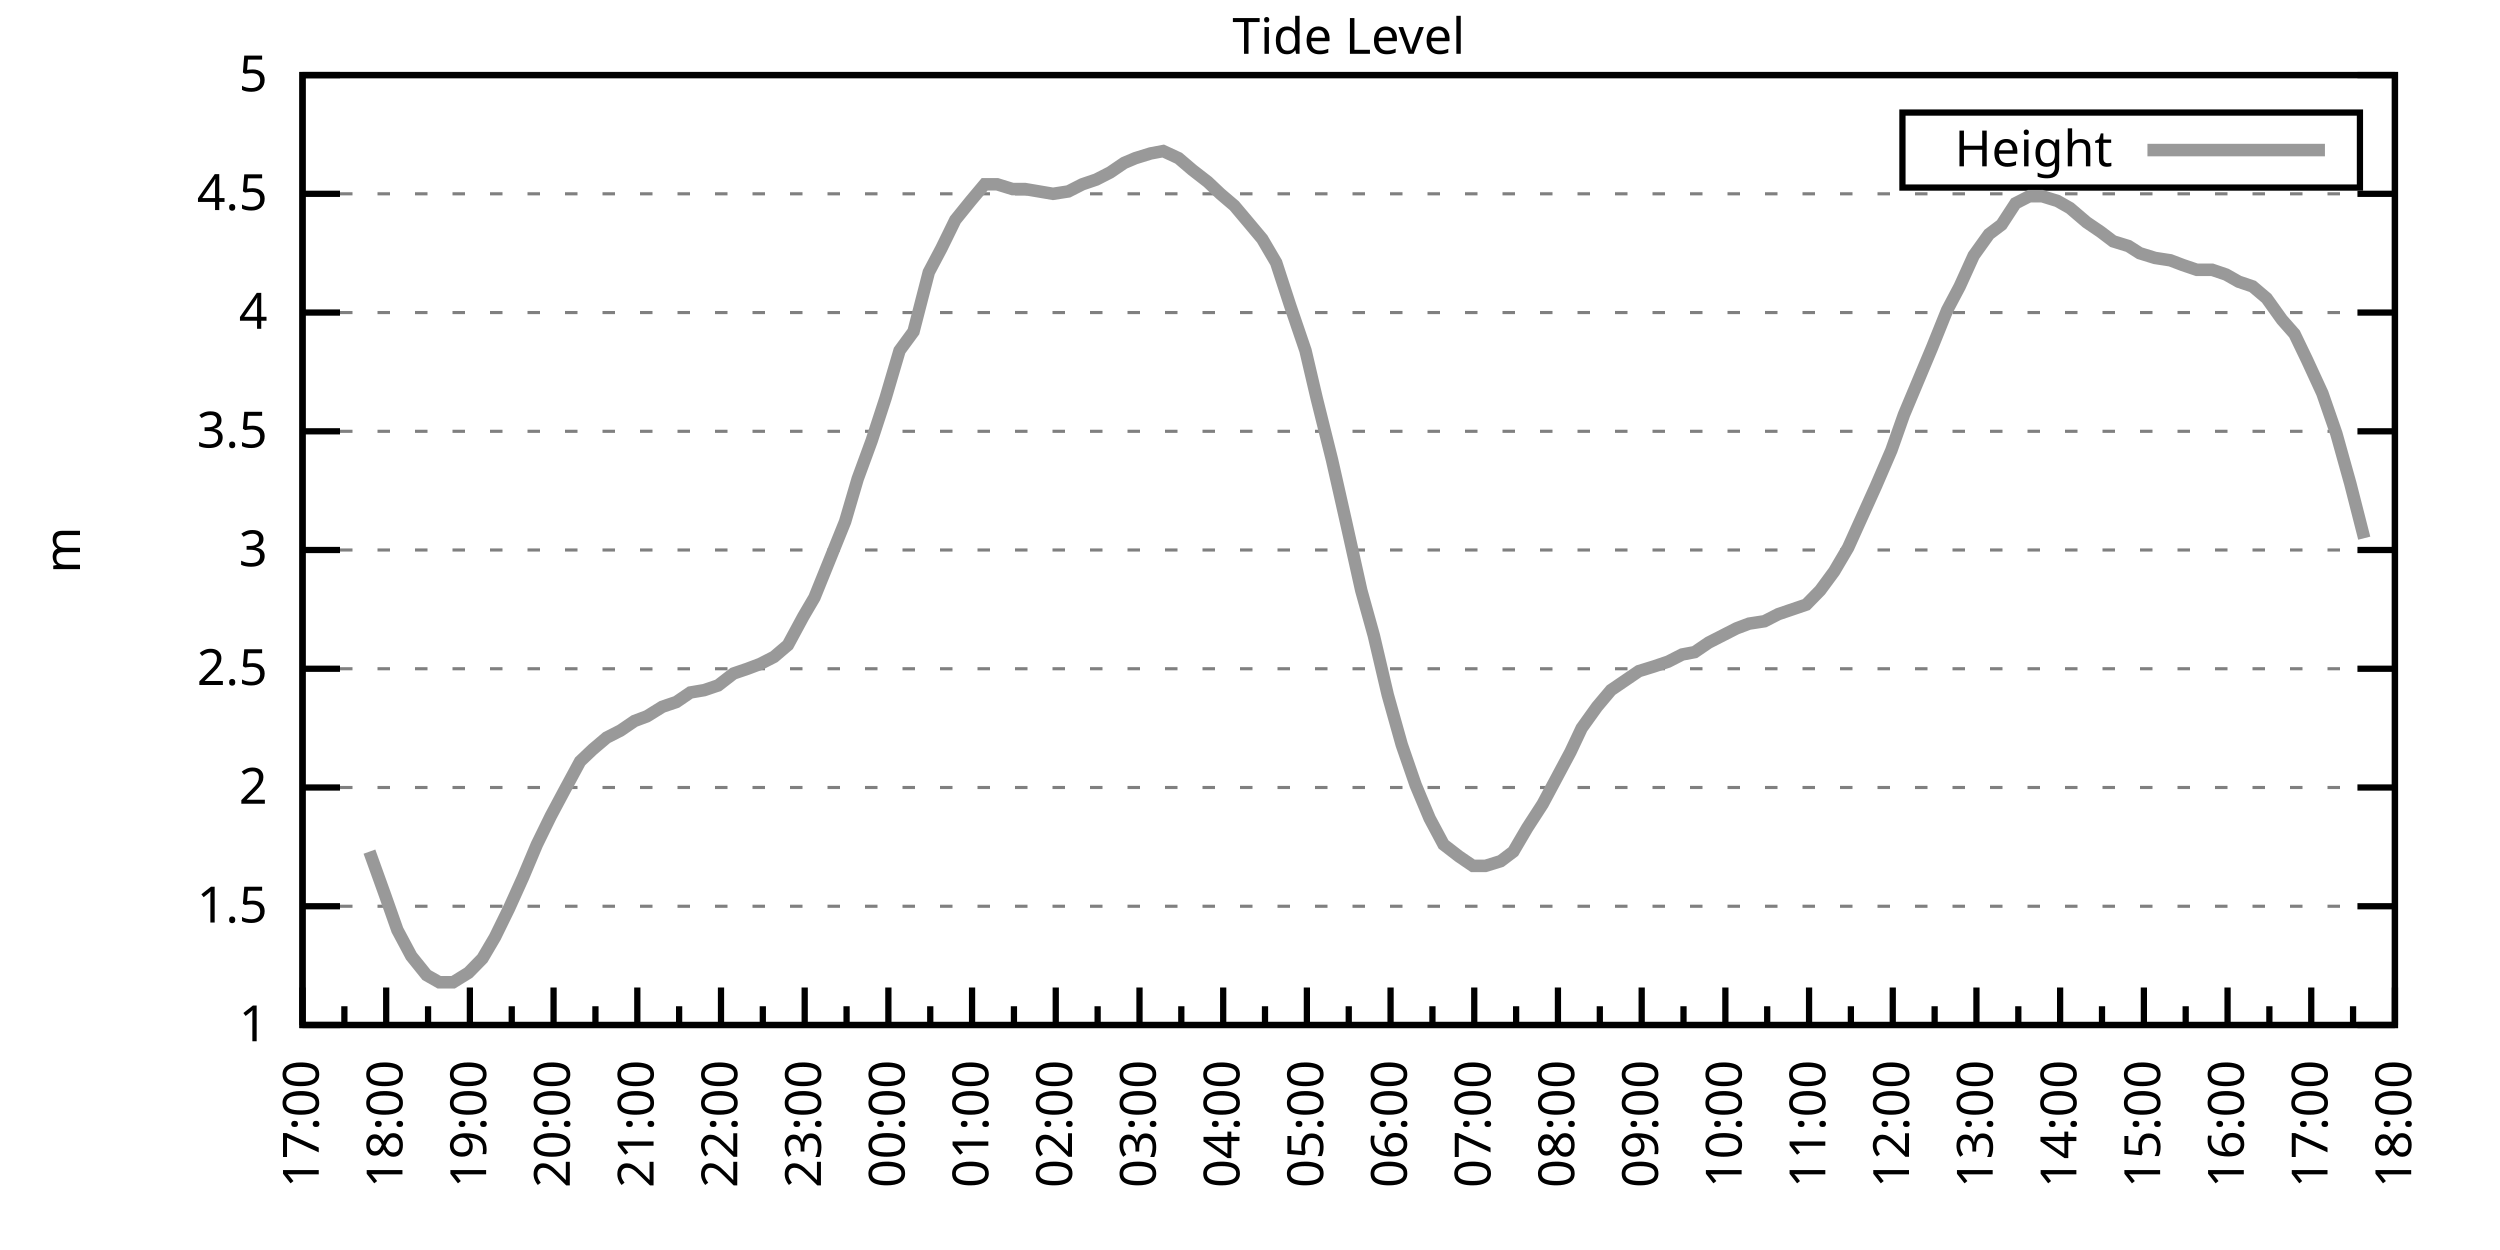
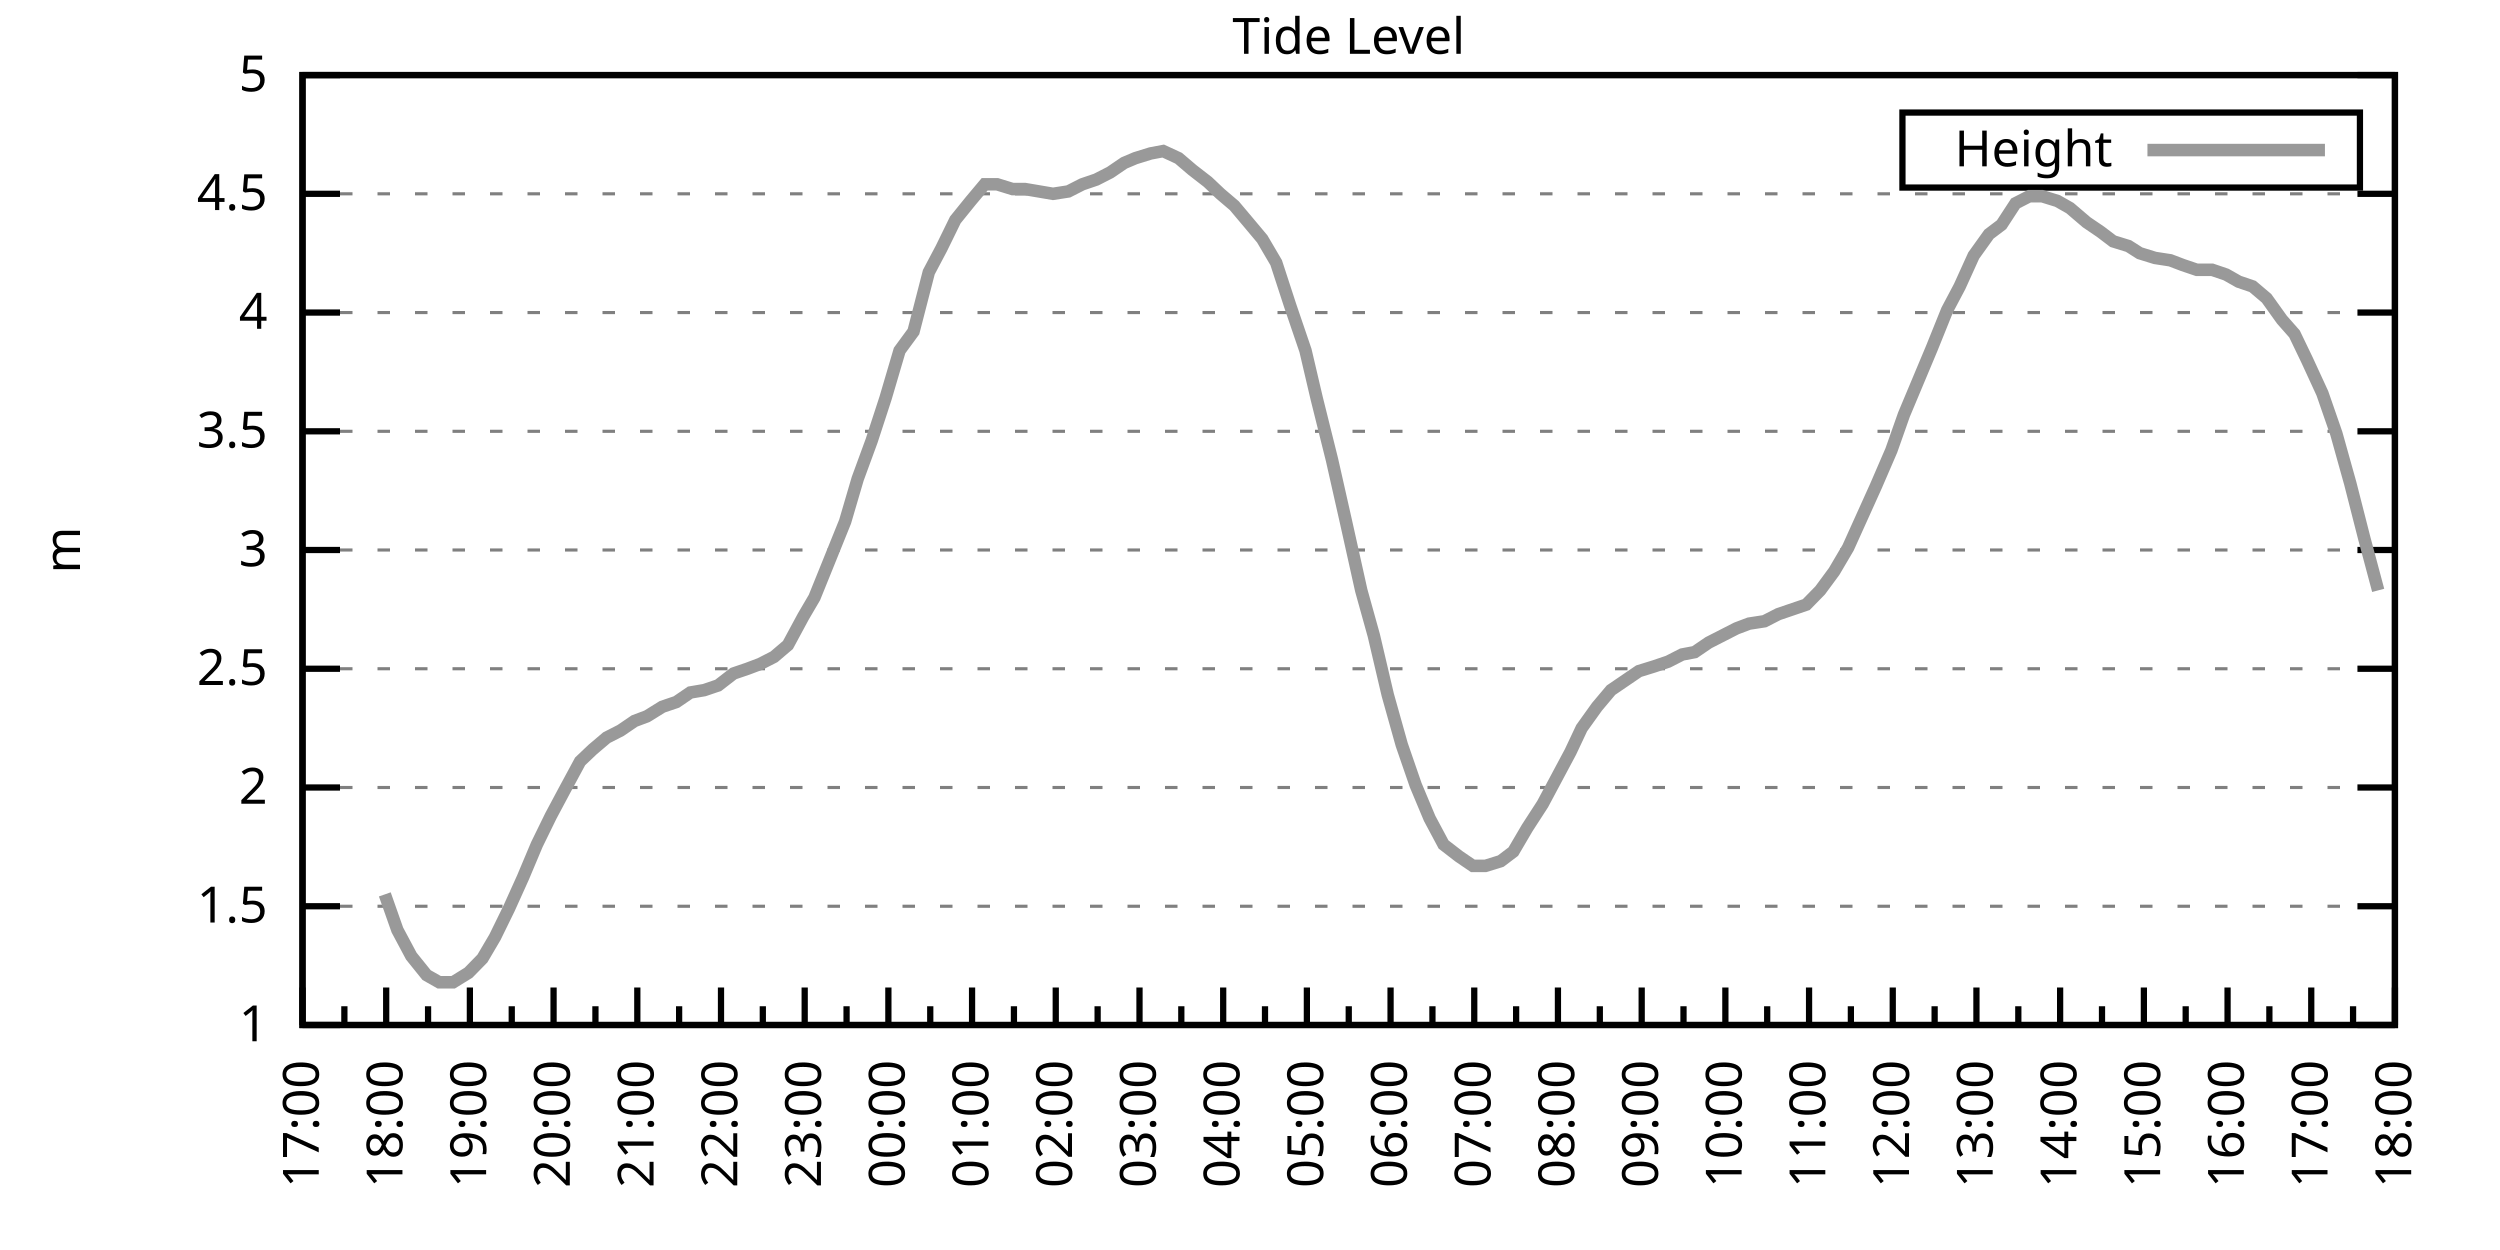
<svg xmlns="http://www.w3.org/2000/svg" xmlns:xlink="http://www.w3.org/1999/xlink" width="400" height="200" viewBox="0 0 400 200">
  <g id="gnuplot_canvas">
    <rect x="0" y="0" width="400" height="200" fill="none" />
    <defs>
      <circle id="gpDot" r="0.5" stroke-width="0.5" stroke="currentColor" />
      <path id="gpPt0" stroke-width="0.333" stroke="currentColor" d="M-1,0 h2 M0,-1 v2" />
      <path id="gpPt1" stroke-width="0.333" stroke="currentColor" d="M-1,-1 L1,1 M1,-1 L-1,1" />
      <path id="gpPt2" stroke-width="0.333" stroke="currentColor" d="M-1,0 L1,0 M0,-1 L0,1 M-1,-1 L1,1 M-1,1 L1,-1" />
      <rect id="gpPt3" stroke-width="0.333" stroke="currentColor" x="-1" y="-1" width="2" height="2" />
      <rect id="gpPt4" stroke-width="0.333" stroke="currentColor" fill="currentColor" x="-1" y="-1" width="2" height="2" />
      <circle id="gpPt5" stroke-width="0.333" stroke="currentColor" cx="0" cy="0" r="1" />
      <use xlink:href="#gpPt5" id="gpPt6" fill="currentColor" stroke="none" />
      <path id="gpPt7" stroke-width="0.333" stroke="currentColor" d="M0,-1.33 L-1.33,0.67 L1.33,0.67 z" />
      <use xlink:href="#gpPt7" id="gpPt8" fill="currentColor" stroke="none" />
      <use xlink:href="#gpPt7" id="gpPt9" stroke="currentColor" transform="rotate(180)" />
      <use xlink:href="#gpPt9" id="gpPt10" fill="currentColor" stroke="none" />
      <use xlink:href="#gpPt3" id="gpPt11" stroke="currentColor" transform="rotate(45)" />
      <use xlink:href="#gpPt11" id="gpPt12" fill="currentColor" stroke="none" />
      <path id="gpPt13" stroke-width="0.333" stroke="currentColor" d="M0,1.330 L1.265,0.411 L0.782,-1.067 L-0.782,-1.076 L-1.265,0.411 z" />
      <use xlink:href="#gpPt13" id="gpPt14" fill="currentColor" stroke="none" />
      <filter id="textbox" filterUnits="objectBoundingBox" x="0" y="0" height="1" width="1">
        <feFlood flood-color="white" flood-opacity="1" result="bgnd" />
        <feComposite in="SourceGraphic" in2="bgnd" operator="atop" />
      </filter>
      <filter id="greybox" filterUnits="objectBoundingBox" x="0" y="0" height="1" width="1">
        <feFlood flood-color="lightgrey" flood-opacity="1" result="grey" />
        <feComposite in="SourceGraphic" in2="grey" operator="atop" />
      </filter>
    </defs>
    <g fill="none" color="white" stroke="currentColor" stroke-width="1.00" stroke-linecap="butt" stroke-linejoin="miter">
</g>
    <g fill="none" color="black" stroke="currentColor" stroke-width="1.00" stroke-linecap="butt" stroke-linejoin="miter">
      <g stroke="none" shape-rendering="crispEdges">
        <polygon fill="rgb(255, 255, 255)" points="48.40,164.00 383.18,164.00 383.18,12.02 48.40,12.02 " />
      </g>
    </g>
    <g fill="none" color="black" stroke="currentColor" stroke-width="1.00" stroke-linecap="butt" stroke-linejoin="miter">
</g>
    <g fill="none" color="black" stroke="black" stroke-width="0.50" stroke-linecap="butt" stroke-linejoin="miter">
</g>
    <g fill="none" color="gray" stroke="currentColor" stroke-width="0.50" stroke-linecap="butt" stroke-linejoin="miter">
      <path stroke="gray" stroke-dasharray="2,4" class="gridline" d="M48.40,164.00 L383.19,164.00  " />
    </g>
    <g fill="none" color="gray" stroke="gray" stroke-width="1.00" stroke-linecap="butt" stroke-linejoin="miter">
</g>
    <g fill="none" color="black" stroke="currentColor" stroke-width="1.00" stroke-linecap="butt" stroke-linejoin="miter">
      <path stroke="black" d="M48.40,164.00 L54.40,164.00 M383.19,164.00 L377.19,164.00  " />
      <g transform="translate(42.80,166.60)" stroke="none" fill="black" font-family="Sans" font-size="8.00" text-anchor="end">
        <text>
          <tspan font-family="Sans"> 1</tspan>
        </text>
      </g>
    </g>
    <g fill="none" color="black" stroke="currentColor" stroke-width="1.00" stroke-linecap="butt" stroke-linejoin="miter">
</g>
    <g fill="none" color="black" stroke="black" stroke-width="0.50" stroke-linecap="butt" stroke-linejoin="miter">
</g>
    <g fill="none" color="gray" stroke="currentColor" stroke-width="0.50" stroke-linecap="butt" stroke-linejoin="miter">
      <path stroke="gray" stroke-dasharray="2,4" class="gridline" d="M48.40,145.00 L383.19,145.00  " />
    </g>
    <g fill="none" color="gray" stroke="gray" stroke-width="1.00" stroke-linecap="butt" stroke-linejoin="miter">
</g>
    <g fill="none" color="black" stroke="currentColor" stroke-width="1.00" stroke-linecap="butt" stroke-linejoin="miter">
      <path stroke="black" d="M48.40,145.00 L54.40,145.00 M383.19,145.00 L377.19,145.00  " />
      <g transform="translate(42.80,147.60)" stroke="none" fill="black" font-family="Sans" font-size="8.00" text-anchor="end">
        <text>
          <tspan font-family="Sans"> 1.5</tspan>
        </text>
      </g>
    </g>
    <g fill="none" color="black" stroke="currentColor" stroke-width="1.00" stroke-linecap="butt" stroke-linejoin="miter">
</g>
    <g fill="none" color="black" stroke="black" stroke-width="0.50" stroke-linecap="butt" stroke-linejoin="miter">
</g>
    <g fill="none" color="gray" stroke="currentColor" stroke-width="0.50" stroke-linecap="butt" stroke-linejoin="miter">
      <path stroke="gray" stroke-dasharray="2,4" class="gridline" d="M48.40,126.00 L383.19,126.00  " />
    </g>
    <g fill="none" color="gray" stroke="gray" stroke-width="1.00" stroke-linecap="butt" stroke-linejoin="miter">
</g>
    <g fill="none" color="black" stroke="currentColor" stroke-width="1.00" stroke-linecap="butt" stroke-linejoin="miter">
      <path stroke="black" d="M48.40,126.00 L54.40,126.00 M383.19,126.00 L377.19,126.00  " />
      <g transform="translate(42.80,128.60)" stroke="none" fill="black" font-family="Sans" font-size="8.00" text-anchor="end">
        <text>
          <tspan font-family="Sans"> 2</tspan>
        </text>
      </g>
    </g>
    <g fill="none" color="black" stroke="currentColor" stroke-width="1.00" stroke-linecap="butt" stroke-linejoin="miter">
</g>
    <g fill="none" color="black" stroke="black" stroke-width="0.50" stroke-linecap="butt" stroke-linejoin="miter">
</g>
    <g fill="none" color="gray" stroke="currentColor" stroke-width="0.50" stroke-linecap="butt" stroke-linejoin="miter">
      <path stroke="gray" stroke-dasharray="2,4" class="gridline" d="M48.40,107.00 L383.19,107.00  " />
    </g>
    <g fill="none" color="gray" stroke="gray" stroke-width="1.00" stroke-linecap="butt" stroke-linejoin="miter">
</g>
    <g fill="none" color="black" stroke="currentColor" stroke-width="1.00" stroke-linecap="butt" stroke-linejoin="miter">
      <path stroke="black" d="M48.40,107.00 L54.40,107.00 M383.19,107.00 L377.19,107.00  " />
      <g transform="translate(42.80,109.60)" stroke="none" fill="black" font-family="Sans" font-size="8.00" text-anchor="end">
        <text>
          <tspan font-family="Sans"> 2.5</tspan>
        </text>
      </g>
    </g>
    <g fill="none" color="black" stroke="currentColor" stroke-width="1.00" stroke-linecap="butt" stroke-linejoin="miter">
</g>
    <g fill="none" color="black" stroke="black" stroke-width="0.50" stroke-linecap="butt" stroke-linejoin="miter">
</g>
    <g fill="none" color="gray" stroke="currentColor" stroke-width="0.50" stroke-linecap="butt" stroke-linejoin="miter">
      <path stroke="gray" stroke-dasharray="2,4" class="gridline" d="M48.40,88.00 L383.19,88.00  " />
    </g>
    <g fill="none" color="gray" stroke="gray" stroke-width="1.00" stroke-linecap="butt" stroke-linejoin="miter">
</g>
    <g fill="none" color="black" stroke="currentColor" stroke-width="1.00" stroke-linecap="butt" stroke-linejoin="miter">
      <path stroke="black" d="M48.40,88.00 L54.40,88.00 M383.19,88.00 L377.19,88.00  " />
      <g transform="translate(42.80,90.60)" stroke="none" fill="black" font-family="Sans" font-size="8.00" text-anchor="end">
        <text>
          <tspan font-family="Sans"> 3</tspan>
        </text>
      </g>
    </g>
    <g fill="none" color="black" stroke="currentColor" stroke-width="1.00" stroke-linecap="butt" stroke-linejoin="miter">
</g>
    <g fill="none" color="black" stroke="black" stroke-width="0.50" stroke-linecap="butt" stroke-linejoin="miter">
</g>
    <g fill="none" color="gray" stroke="currentColor" stroke-width="0.50" stroke-linecap="butt" stroke-linejoin="miter">
      <path stroke="gray" stroke-dasharray="2,4" class="gridline" d="M48.40,69.01 L383.19,69.01  " />
    </g>
    <g fill="none" color="gray" stroke="gray" stroke-width="1.00" stroke-linecap="butt" stroke-linejoin="miter">
</g>
    <g fill="none" color="black" stroke="currentColor" stroke-width="1.00" stroke-linecap="butt" stroke-linejoin="miter">
      <path stroke="black" d="M48.40,69.01 L54.40,69.01 M383.19,69.01 L377.19,69.01  " />
      <g transform="translate(42.80,71.61)" stroke="none" fill="black" font-family="Sans" font-size="8.00" text-anchor="end">
        <text>
          <tspan font-family="Sans"> 3.5</tspan>
        </text>
      </g>
    </g>
    <g fill="none" color="black" stroke="currentColor" stroke-width="1.00" stroke-linecap="butt" stroke-linejoin="miter">
</g>
    <g fill="none" color="black" stroke="black" stroke-width="0.50" stroke-linecap="butt" stroke-linejoin="miter">
</g>
    <g fill="none" color="gray" stroke="currentColor" stroke-width="0.50" stroke-linecap="butt" stroke-linejoin="miter">
      <path stroke="gray" stroke-dasharray="2,4" class="gridline" d="M48.40,50.01 L383.19,50.01  " />
    </g>
    <g fill="none" color="gray" stroke="gray" stroke-width="1.00" stroke-linecap="butt" stroke-linejoin="miter">
</g>
    <g fill="none" color="black" stroke="currentColor" stroke-width="1.00" stroke-linecap="butt" stroke-linejoin="miter">
      <path stroke="black" d="M48.40,50.01 L54.40,50.01 M383.19,50.01 L377.19,50.01  " />
      <g transform="translate(42.80,52.61)" stroke="none" fill="black" font-family="Sans" font-size="8.00" text-anchor="end">
        <text>
          <tspan font-family="Sans"> 4</tspan>
        </text>
      </g>
    </g>
    <g fill="none" color="black" stroke="currentColor" stroke-width="1.00" stroke-linecap="butt" stroke-linejoin="miter">
</g>
    <g fill="none" color="black" stroke="black" stroke-width="0.50" stroke-linecap="butt" stroke-linejoin="miter">
</g>
    <g fill="none" color="gray" stroke="currentColor" stroke-width="0.50" stroke-linecap="butt" stroke-linejoin="miter">
      <path stroke="gray" stroke-dasharray="2,4" class="gridline" d="M48.40,31.01 L383.19,31.01  " />
    </g>
    <g fill="none" color="gray" stroke="gray" stroke-width="1.00" stroke-linecap="butt" stroke-linejoin="miter">
</g>
    <g fill="none" color="black" stroke="currentColor" stroke-width="1.00" stroke-linecap="butt" stroke-linejoin="miter">
      <path stroke="black" d="M48.40,31.01 L54.40,31.01 M383.19,31.01 L377.19,31.01  " />
      <g transform="translate(42.80,33.61)" stroke="none" fill="black" font-family="Sans" font-size="8.00" text-anchor="end">
        <text>
          <tspan font-family="Sans"> 4.5</tspan>
        </text>
      </g>
    </g>
    <g fill="none" color="black" stroke="currentColor" stroke-width="1.00" stroke-linecap="butt" stroke-linejoin="miter">
</g>
    <g fill="none" color="black" stroke="black" stroke-width="0.50" stroke-linecap="butt" stroke-linejoin="miter">
</g>
    <g fill="none" color="gray" stroke="currentColor" stroke-width="0.50" stroke-linecap="butt" stroke-linejoin="miter">
      <path stroke="gray" stroke-dasharray="2,4" class="gridline" d="M48.40,12.01 L383.19,12.01  " />
    </g>
    <g fill="none" color="gray" stroke="gray" stroke-width="1.00" stroke-linecap="butt" stroke-linejoin="miter">
</g>
    <g fill="none" color="black" stroke="currentColor" stroke-width="1.00" stroke-linecap="butt" stroke-linejoin="miter">
      <path stroke="black" d="M48.40,12.01 L54.40,12.01 M383.19,12.01 L377.19,12.01  " />
      <g transform="translate(42.80,14.61)" stroke="none" fill="black" font-family="Sans" font-size="8.00" text-anchor="end">
        <text>
          <tspan font-family="Sans"> 5</tspan>
        </text>
      </g>
    </g>
    <g fill="none" color="black" stroke="currentColor" stroke-width="1.00" stroke-linecap="butt" stroke-linejoin="miter">
      <path stroke="black" d="M48.40,164.00 L48.40,158.00  " />
      <g transform="translate(51.00,169.60) rotate(270)" stroke="none" fill="black" font-family="Sans" font-size="8.00" text-anchor="end">
        <text>
          <tspan font-family="Sans">17:00</tspan>
        </text>
      </g>
    </g>
    <g fill="none" color="black" stroke="currentColor" stroke-width="1.00" stroke-linecap="butt" stroke-linejoin="miter">
      <path stroke="black" d="M55.10,164.00 L55.10,161.00 M61.79,164.00 L61.79,158.00  " />
      <g transform="translate(64.39,169.60) rotate(270)" stroke="none" fill="black" font-family="Sans" font-size="8.00" text-anchor="end">
        <text>
          <tspan font-family="Sans">18:00</tspan>
        </text>
      </g>
    </g>
    <g fill="none" color="black" stroke="currentColor" stroke-width="1.00" stroke-linecap="butt" stroke-linejoin="miter">
      <path stroke="black" d="M68.49,164.00 L68.49,161.00 M75.18,164.00 L75.18,158.00  " />
      <g transform="translate(77.78,169.60) rotate(270)" stroke="none" fill="black" font-family="Sans" font-size="8.00" text-anchor="end">
        <text>
          <tspan font-family="Sans">19:00</tspan>
        </text>
      </g>
    </g>
    <g fill="none" color="black" stroke="currentColor" stroke-width="1.00" stroke-linecap="butt" stroke-linejoin="miter">
      <path stroke="black" d="M81.88,164.00 L81.88,161.00 M88.57,164.00 L88.57,158.00  " />
      <g transform="translate(91.17,169.60) rotate(270)" stroke="none" fill="black" font-family="Sans" font-size="8.00" text-anchor="end">
        <text>
          <tspan font-family="Sans">20:00</tspan>
        </text>
      </g>
    </g>
    <g fill="none" color="black" stroke="currentColor" stroke-width="1.00" stroke-linecap="butt" stroke-linejoin="miter">
      <path stroke="black" d="M95.27,164.00 L95.27,161.00 M101.97,164.00 L101.97,158.00  " />
      <g transform="translate(104.57,169.60) rotate(270)" stroke="none" fill="black" font-family="Sans" font-size="8.00" text-anchor="end">
        <text>
          <tspan font-family="Sans">21:00</tspan>
        </text>
      </g>
    </g>
    <g fill="none" color="black" stroke="currentColor" stroke-width="1.00" stroke-linecap="butt" stroke-linejoin="miter">
      <path stroke="black" d="M108.66,164.00 L108.66,161.00 M115.36,164.00 L115.36,158.00  " />
      <g transform="translate(117.96,169.60) rotate(270)" stroke="none" fill="black" font-family="Sans" font-size="8.00" text-anchor="end">
        <text>
          <tspan font-family="Sans">22:00</tspan>
        </text>
      </g>
    </g>
    <g fill="none" color="black" stroke="currentColor" stroke-width="1.00" stroke-linecap="butt" stroke-linejoin="miter">
      <path stroke="black" d="M122.05,164.00 L122.05,161.00 M128.75,164.00 L128.75,158.00  " />
      <g transform="translate(131.35,169.60) rotate(270)" stroke="none" fill="black" font-family="Sans" font-size="8.00" text-anchor="end">
        <text>
          <tspan font-family="Sans">23:00</tspan>
        </text>
      </g>
    </g>
    <g fill="none" color="black" stroke="currentColor" stroke-width="1.00" stroke-linecap="butt" stroke-linejoin="miter">
      <path stroke="black" d="M135.45,164.00 L135.45,161.00 M142.14,164.00 L142.14,158.00  " />
      <g transform="translate(144.74,169.60) rotate(270)" stroke="none" fill="black" font-family="Sans" font-size="8.00" text-anchor="end">
        <text>
          <tspan font-family="Sans">00:00</tspan>
        </text>
      </g>
    </g>
    <g fill="none" color="black" stroke="currentColor" stroke-width="1.00" stroke-linecap="butt" stroke-linejoin="miter">
      <path stroke="black" d="M148.84,164.00 L148.84,161.00 M155.53,164.00 L155.53,158.00  " />
      <g transform="translate(158.13,169.60) rotate(270)" stroke="none" fill="black" font-family="Sans" font-size="8.00" text-anchor="end">
        <text>
          <tspan font-family="Sans">01:00</tspan>
        </text>
      </g>
    </g>
    <g fill="none" color="black" stroke="currentColor" stroke-width="1.00" stroke-linecap="butt" stroke-linejoin="miter">
      <path stroke="black" d="M162.23,164.00 L162.23,161.00 M168.92,164.00 L168.92,158.00  " />
      <g transform="translate(171.52,169.60) rotate(270)" stroke="none" fill="black" font-family="Sans" font-size="8.00" text-anchor="end">
        <text>
          <tspan font-family="Sans">02:00</tspan>
        </text>
      </g>
    </g>
    <g fill="none" color="black" stroke="currentColor" stroke-width="1.00" stroke-linecap="butt" stroke-linejoin="miter">
      <path stroke="black" d="M175.62,164.00 L175.62,161.00 M182.32,164.00 L182.32,158.00  " />
      <g transform="translate(184.92,169.60) rotate(270)" stroke="none" fill="black" font-family="Sans" font-size="8.00" text-anchor="end">
        <text>
          <tspan font-family="Sans">03:00</tspan>
        </text>
      </g>
    </g>
    <g fill="none" color="black" stroke="currentColor" stroke-width="1.00" stroke-linecap="butt" stroke-linejoin="miter">
      <path stroke="black" d="M189.01,164.00 L189.01,161.00 M195.71,164.00 L195.71,158.00  " />
      <g transform="translate(198.31,169.60) rotate(270)" stroke="none" fill="black" font-family="Sans" font-size="8.00" text-anchor="end">
        <text>
          <tspan font-family="Sans">04:00</tspan>
        </text>
      </g>
    </g>
    <g fill="none" color="black" stroke="currentColor" stroke-width="1.00" stroke-linecap="butt" stroke-linejoin="miter">
      <path stroke="black" d="M202.40,164.00 L202.40,161.00 M209.10,164.00 L209.10,158.00  " />
      <g transform="translate(211.70,169.60) rotate(270)" stroke="none" fill="black" font-family="Sans" font-size="8.00" text-anchor="end">
        <text>
          <tspan font-family="Sans">05:00</tspan>
        </text>
      </g>
    </g>
    <g fill="none" color="black" stroke="currentColor" stroke-width="1.00" stroke-linecap="butt" stroke-linejoin="miter">
      <path stroke="black" d="M215.80,164.00 L215.80,161.00 M222.49,164.00 L222.49,158.00  " />
      <g transform="translate(225.09,169.60) rotate(270)" stroke="none" fill="black" font-family="Sans" font-size="8.00" text-anchor="end">
        <text>
          <tspan font-family="Sans">06:00</tspan>
        </text>
      </g>
    </g>
    <g fill="none" color="black" stroke="currentColor" stroke-width="1.00" stroke-linecap="butt" stroke-linejoin="miter">
      <path stroke="black" d="M229.19,164.00 L229.19,161.00 M235.88,164.00 L235.88,158.00  " />
      <g transform="translate(238.48,169.60) rotate(270)" stroke="none" fill="black" font-family="Sans" font-size="8.00" text-anchor="end">
        <text>
          <tspan font-family="Sans">07:00</tspan>
        </text>
      </g>
    </g>
    <g fill="none" color="black" stroke="currentColor" stroke-width="1.00" stroke-linecap="butt" stroke-linejoin="miter">
      <path stroke="black" d="M242.58,164.00 L242.58,161.00 M249.27,164.00 L249.27,158.00  " />
      <g transform="translate(251.87,169.60) rotate(270)" stroke="none" fill="black" font-family="Sans" font-size="8.00" text-anchor="end">
        <text>
          <tspan font-family="Sans">08:00</tspan>
        </text>
      </g>
    </g>
    <g fill="none" color="black" stroke="currentColor" stroke-width="1.00" stroke-linecap="butt" stroke-linejoin="miter">
      <path stroke="black" d="M255.97,164.00 L255.97,161.00 M262.67,164.00 L262.67,158.00  " />
      <g transform="translate(265.27,169.60) rotate(270)" stroke="none" fill="black" font-family="Sans" font-size="8.00" text-anchor="end">
        <text>
          <tspan font-family="Sans">09:00</tspan>
        </text>
      </g>
    </g>
    <g fill="none" color="black" stroke="currentColor" stroke-width="1.00" stroke-linecap="butt" stroke-linejoin="miter">
      <path stroke="black" d="M269.36,164.00 L269.36,161.00 M276.06,164.00 L276.06,158.00  " />
      <g transform="translate(278.66,169.60) rotate(270)" stroke="none" fill="black" font-family="Sans" font-size="8.00" text-anchor="end">
        <text>
          <tspan font-family="Sans">10:00</tspan>
        </text>
      </g>
    </g>
    <g fill="none" color="black" stroke="currentColor" stroke-width="1.00" stroke-linecap="butt" stroke-linejoin="miter">
      <path stroke="black" d="M282.75,164.00 L282.75,161.00 M289.45,164.00 L289.45,158.00  " />
      <g transform="translate(292.05,169.60) rotate(270)" stroke="none" fill="black" font-family="Sans" font-size="8.00" text-anchor="end">
        <text>
          <tspan font-family="Sans">11:00</tspan>
        </text>
      </g>
    </g>
    <g fill="none" color="black" stroke="currentColor" stroke-width="1.00" stroke-linecap="butt" stroke-linejoin="miter">
      <path stroke="black" d="M296.14,164.00 L296.14,161.00 M302.84,164.00 L302.84,158.00  " />
      <g transform="translate(305.44,169.60) rotate(270)" stroke="none" fill="black" font-family="Sans" font-size="8.00" text-anchor="end">
        <text>
          <tspan font-family="Sans">12:00</tspan>
        </text>
      </g>
    </g>
    <g fill="none" color="black" stroke="currentColor" stroke-width="1.00" stroke-linecap="butt" stroke-linejoin="miter">
      <path stroke="black" d="M309.54,164.00 L309.54,161.00 M316.23,164.00 L316.23,158.00  " />
      <g transform="translate(318.83,169.60) rotate(270)" stroke="none" fill="black" font-family="Sans" font-size="8.00" text-anchor="end">
        <text>
          <tspan font-family="Sans">13:00</tspan>
        </text>
      </g>
    </g>
    <g fill="none" color="black" stroke="currentColor" stroke-width="1.00" stroke-linecap="butt" stroke-linejoin="miter">
      <path stroke="black" d="M322.93,164.00 L322.93,161.00 M329.62,164.00 L329.62,158.00  " />
      <g transform="translate(332.22,169.60) rotate(270)" stroke="none" fill="black" font-family="Sans" font-size="8.00" text-anchor="end">
        <text>
          <tspan font-family="Sans">14:00</tspan>
        </text>
      </g>
    </g>
    <g fill="none" color="black" stroke="currentColor" stroke-width="1.00" stroke-linecap="butt" stroke-linejoin="miter">
      <path stroke="black" d="M336.32,164.00 L336.32,161.00 M343.02,164.00 L343.02,158.00  " />
      <g transform="translate(345.62,169.60) rotate(270)" stroke="none" fill="black" font-family="Sans" font-size="8.00" text-anchor="end">
        <text>
          <tspan font-family="Sans">15:00</tspan>
        </text>
      </g>
    </g>
    <g fill="none" color="black" stroke="currentColor" stroke-width="1.00" stroke-linecap="butt" stroke-linejoin="miter">
      <path stroke="black" d="M349.71,164.00 L349.71,161.00 M356.41,164.00 L356.41,158.00  " />
      <g transform="translate(359.01,169.60) rotate(270)" stroke="none" fill="black" font-family="Sans" font-size="8.00" text-anchor="end">
        <text>
          <tspan font-family="Sans">16:00</tspan>
        </text>
      </g>
    </g>
    <g fill="none" color="black" stroke="currentColor" stroke-width="1.00" stroke-linecap="butt" stroke-linejoin="miter">
      <path stroke="black" d="M363.10,164.00 L363.10,161.00 M369.80,164.00 L369.80,158.00  " />
      <g transform="translate(372.40,169.60) rotate(270)" stroke="none" fill="black" font-family="Sans" font-size="8.00" text-anchor="end">
        <text>
          <tspan font-family="Sans">17:00</tspan>
        </text>
      </g>
    </g>
    <g fill="none" color="black" stroke="currentColor" stroke-width="1.00" stroke-linecap="butt" stroke-linejoin="miter">
      <path stroke="black" d="M376.49,164.00 L376.49,161.00 M383.19,164.00 L383.19,158.00  " />
      <g transform="translate(385.79,169.60) rotate(270)" stroke="none" fill="black" font-family="Sans" font-size="8.00" text-anchor="end">
        <text>
          <tspan font-family="Sans">18:00</tspan>
        </text>
      </g>
    </g>
    <g fill="none" color="black" stroke="currentColor" stroke-width="1.00" stroke-linecap="butt" stroke-linejoin="miter">
</g>
    <g fill="none" color="black" stroke="currentColor" stroke-width="1.00" stroke-linecap="butt" stroke-linejoin="miter">
      <path stroke="black" d="M48.40,12.01 L48.40,164.00 L383.19,164.00 L383.19,12.01 L48.40,12.01 Z  " />
    </g>
    <g fill="none" color="black" stroke="currentColor" stroke-width="1.00" stroke-linecap="butt" stroke-linejoin="miter">
      <g transform="translate(12.80,88.01) rotate(270)" stroke="none" fill="black" font-family="Sans" font-size="8.00" text-anchor="middle">
        <text>
          <tspan font-family="Sans">m</tspan>
        </text>
      </g>
    </g>
    <g fill="none" color="black" stroke="currentColor" stroke-width="1.00" stroke-linecap="butt" stroke-linejoin="miter">
</g>
    <g fill="none" color="black" stroke="currentColor" stroke-width="1.00" stroke-linecap="butt" stroke-linejoin="miter">
      <path stroke="black" d="M304.39,30.01 L304.39,18.01 L377.59,18.01 L377.59,30.01 L304.39,30.01 Z  " />
    </g>
    <g id="Tide_level_plot_1">
      <g fill="none" color="white" stroke="black" stroke-width="2.00" stroke-linecap="butt" stroke-linejoin="miter">
</g>
      <g fill="none" color="black" stroke="currentColor" stroke-width="2.00" stroke-linecap="butt" stroke-linejoin="miter">
        <g transform="translate(337.99,26.61)" stroke="none" fill="black" font-family="Sans" font-size="8.00" text-anchor="end">
          <text>
            <tspan font-family="Sans">Height</tspan>
          </text>
        </g>
      </g>
      <g fill="none" color="black" stroke="currentColor" stroke-width="2.00" stroke-linecap="butt" stroke-linejoin="miter">
-         <path stroke="rgb(153, 153, 153)" d="M343.59,24.01 L371.99,24.01 M59.11,136.26 L61.57,143.10 L63.58,148.80 L65.81,152.98 L68.26,156.02 L70.27,157.16   L72.50,157.16 L74.96,155.64 L77.19,153.36 L79.20,149.94 L81.43,145.38 L83.66,140.44 L85.90,135.12 L88.13,130.56   L90.36,126.38 L92.82,121.82 L94.82,119.92 L97.06,118.02 L99.29,116.88 L101.52,115.36 L103.53,114.60 L105.98,113.08   L108.22,112.32 L110.45,110.80 L112.68,110.42 L114.91,109.66 L117.37,107.76 L119.60,107.00 L121.61,106.24 L123.84,105.10   L126.07,103.20 L128.53,98.64 L130.31,95.60 L132.77,89.52 L135.22,83.45 L137.23,76.61 L139.46,70.53 L141.69,63.69   L143.93,56.09 L146.16,53.05 L148.61,43.55 L150.62,39.75 L152.85,35.19 L155.31,32.15 L157.54,29.49 L159.55,29.49   L162.01,30.25 L164.01,30.25 L166.25,30.63 L168.48,31.01 L170.93,30.63 L173.17,29.49 L175.40,28.73 L177.63,27.59   L179.86,26.07 L181.65,25.31 L184.10,24.55 L186.11,24.17 L188.57,25.31 L190.80,27.21 L193.25,29.11 L195.26,31.01   L197.49,32.91 L199.73,35.57 L201.96,38.23 L204.19,42.03 L206.42,48.87 L208.88,56.09 L210.66,63.69 L213.12,73.57   L215.35,83.45 L217.80,94.46 L219.81,101.68 L222.04,111.18 L224.28,119.16 L226.51,125.62 L228.74,130.94 L230.97,135.12   L233.43,137.02 L235.66,138.54 L237.67,138.54 L240.12,137.78 L242.13,136.26 L244.36,132.46 L246.82,128.66 L249.05,124.48   L251.28,120.30 L253.07,116.50 L255.52,113.08 L257.76,110.42 L259.99,108.90 L262.22,107.38 L264.67,106.62 L266.91,105.86   L269.14,104.72 L271.15,104.34 L273.38,102.82 L275.61,101.68 L277.84,100.54 L279.85,99.78 L282.31,99.40 L284.54,98.26   L286.77,97.50 L289.00,96.74 L291.23,94.46 L293.47,91.42 L295.70,87.63 L297.93,82.69 L300.16,77.75 L302.62,72.05   L304.63,66.35 L306.86,61.03 L309.09,55.71 L311.54,49.63 L313.55,45.83 L315.79,40.89 L318.24,37.47 L320.25,35.95   L322.48,32.53 L324.71,31.39 L326.72,31.39 L329.18,32.15 L331.19,33.29 L333.86,35.57 L336.10,37.09 L338.10,38.61   L340.56,39.37 L342.35,40.51 L344.80,41.27 L347.26,41.65 L349.26,42.41 L351.50,43.17 L353.95,43.17 L356.18,43.93   L358.19,45.07 L360.42,45.83 L362.66,47.73 L365.11,51.15 L367.12,53.43 L369.13,57.61 L371.58,62.93 L373.82,69.39   L376.05,77.37 L378.28,86.11  " />
+         <path stroke="rgb(153, 153, 153)" d="M343.59,24.01 L371.99,24.01 M61.57,143.10 L63.58,148.80 L65.81,152.98 L68.26,156.02 L70.27,157.16 L72.50,157.16   L74.96,155.64 L77.19,153.36 L79.20,149.94 L81.43,145.38 L83.66,140.44 L85.90,135.12 L88.13,130.56 L90.36,126.38   L92.82,121.82 L94.82,119.92 L97.06,118.02 L99.29,116.88 L101.52,115.36 L103.53,114.60 L105.98,113.08 L108.22,112.32   L110.45,110.80 L112.68,110.42 L114.91,109.66 L117.37,107.76 L119.60,107.00 L121.61,106.24 L123.84,105.10 L126.07,103.20   L128.53,98.64 L130.31,95.60 L132.77,89.52 L135.22,83.45 L137.23,76.61 L139.46,70.53 L141.69,63.69 L143.93,56.09   L146.16,53.05 L148.61,43.55 L150.62,39.75 L152.85,35.19 L155.31,32.15 L157.54,29.49 L159.55,29.49 L162.01,30.25   L164.01,30.25 L166.25,30.63 L168.48,31.01 L170.93,30.63 L173.17,29.49 L175.40,28.73 L177.63,27.59 L179.86,26.07   L181.65,25.31 L184.10,24.55 L186.11,24.17 L188.57,25.31 L190.80,27.21 L193.25,29.11 L195.26,31.01 L197.49,32.91   L199.73,35.57 L201.96,38.23 L204.19,42.03 L206.42,48.87 L208.88,56.09 L210.66,63.69 L213.12,73.57 L215.35,83.45   L217.80,94.46 L219.81,101.68 L222.04,111.18 L224.28,119.16 L226.51,125.62 L228.74,130.94 L230.97,135.12 L233.43,137.02   L235.66,138.54 L237.67,138.54 L240.12,137.78 L242.13,136.26 L244.36,132.46 L246.82,128.66 L249.05,124.48 L251.28,120.30   L253.07,116.50 L255.52,113.08 L257.76,110.42 L259.99,108.90 L262.22,107.38 L264.67,106.62 L266.91,105.86 L269.14,104.72   L271.15,104.34 L273.38,102.82 L275.61,101.68 L277.84,100.54 L279.85,99.78 L282.31,99.40 L284.54,98.26 L286.77,97.50   L289.00,96.74 L291.23,94.46 L293.47,91.42 L295.70,87.63 L297.93,82.69 L300.16,77.75 L302.62,72.05 L304.63,66.35   L306.86,61.03 L309.09,55.71 L311.54,49.63 L313.55,45.83 L315.79,40.89 L318.24,37.47 L320.25,35.95 L322.48,32.53   L324.71,31.39 L326.72,31.39 L329.18,32.15 L331.19,33.29 L333.86,35.57 L336.10,37.09 L338.10,38.61 L340.56,39.37   L342.35,40.51 L344.80,41.27 L347.26,41.65 L349.26,42.41 L351.50,43.17 L353.95,43.17 L356.18,43.93 L358.19,45.07   L360.42,45.83 L362.66,47.73 L365.11,51.15 L367.12,53.43 L369.13,57.61 L371.58,62.93 L373.82,69.39 L376.05,77.37   L378.28,86.11 L380.51,94.46  " />
      </g>
    </g>
    <g fill="none" color="black" stroke="currentColor" stroke-width="2.00" stroke-linecap="butt" stroke-linejoin="miter">
</g>
    <g fill="none" color="black" stroke="black" stroke-width="1.00" stroke-linecap="butt" stroke-linejoin="miter">
</g>
    <g fill="none" color="black" stroke="currentColor" stroke-width="1.00" stroke-linecap="butt" stroke-linejoin="miter">
      <path stroke="black" d="M48.40,12.01 L48.40,164.00 L383.19,164.00 L383.19,12.01 L48.40,12.01 Z  " />
    </g>
    <g fill="none" color="black" stroke="currentColor" stroke-width="1.00" stroke-linecap="butt" stroke-linejoin="miter">
      <g transform="translate(215.79,8.61)" stroke="none" fill="black" font-family="Sans" font-size="8.00" text-anchor="middle">
        <text>
          <tspan font-family="Sans">Tide Level</tspan>
        </text>
      </g>
    </g>
    <g fill="none" color="black" stroke="currentColor" stroke-width="1.00" stroke-linecap="butt" stroke-linejoin="miter">
</g>
  </g>
</svg>
